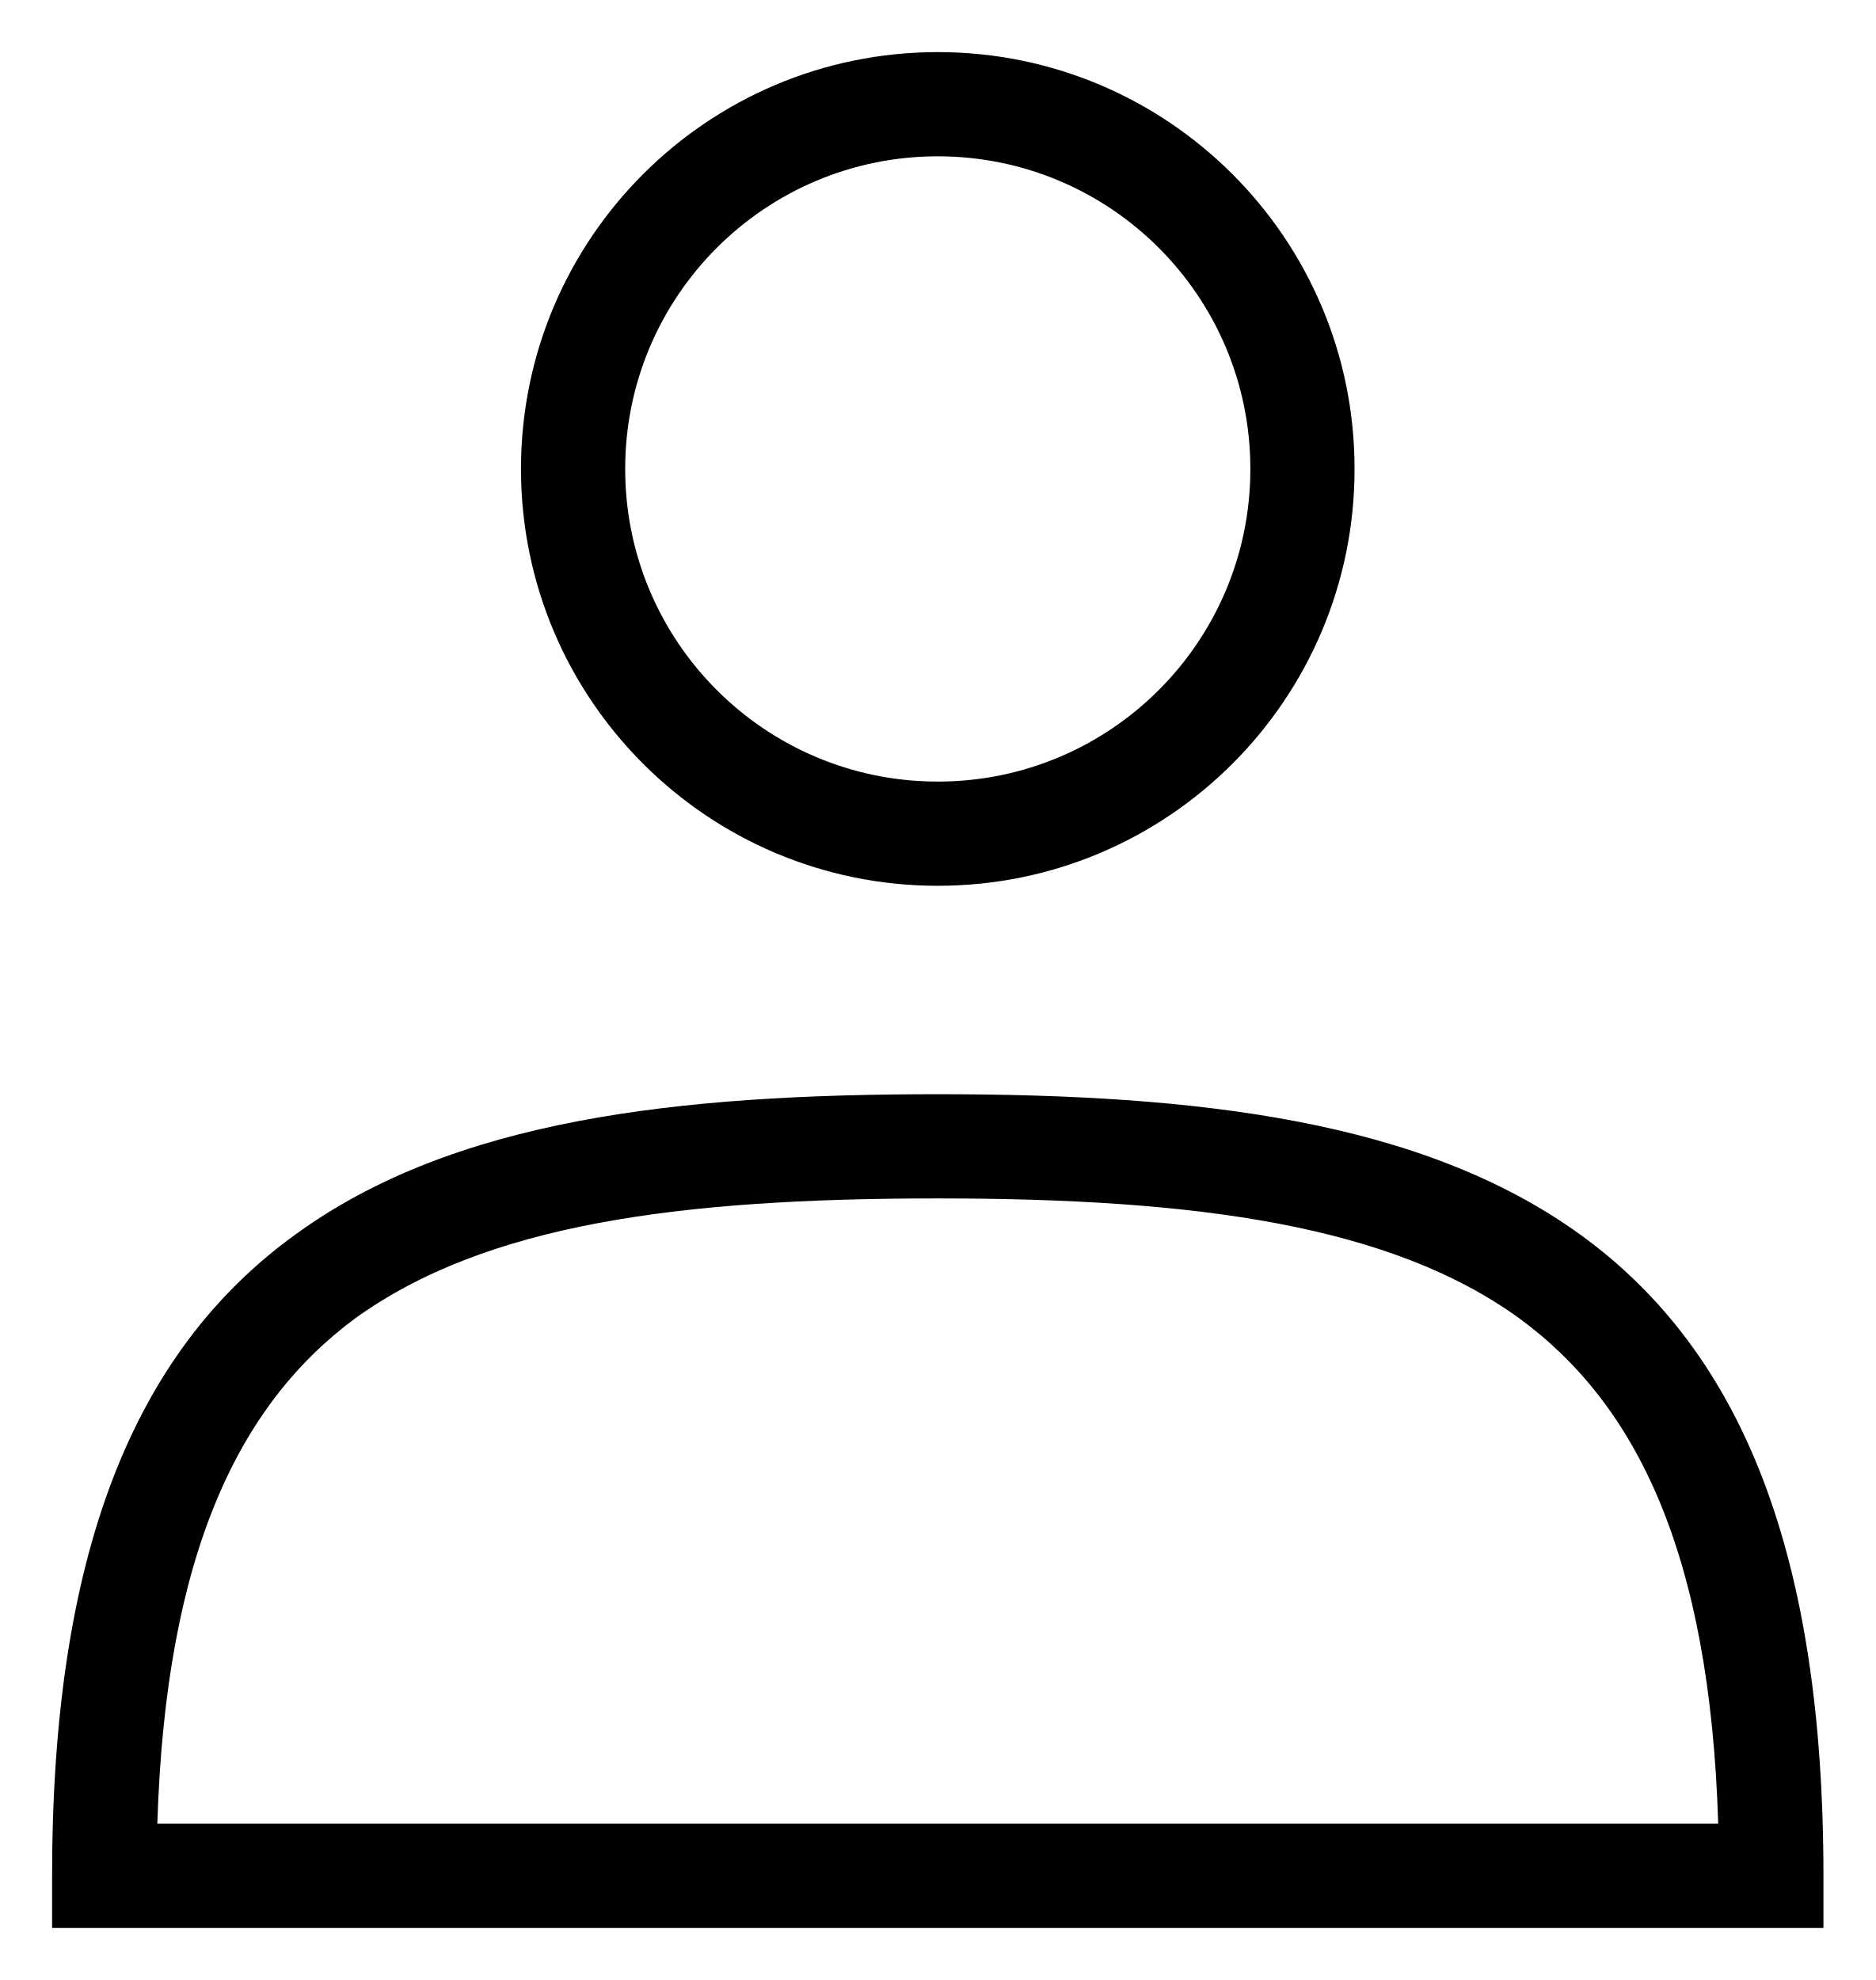
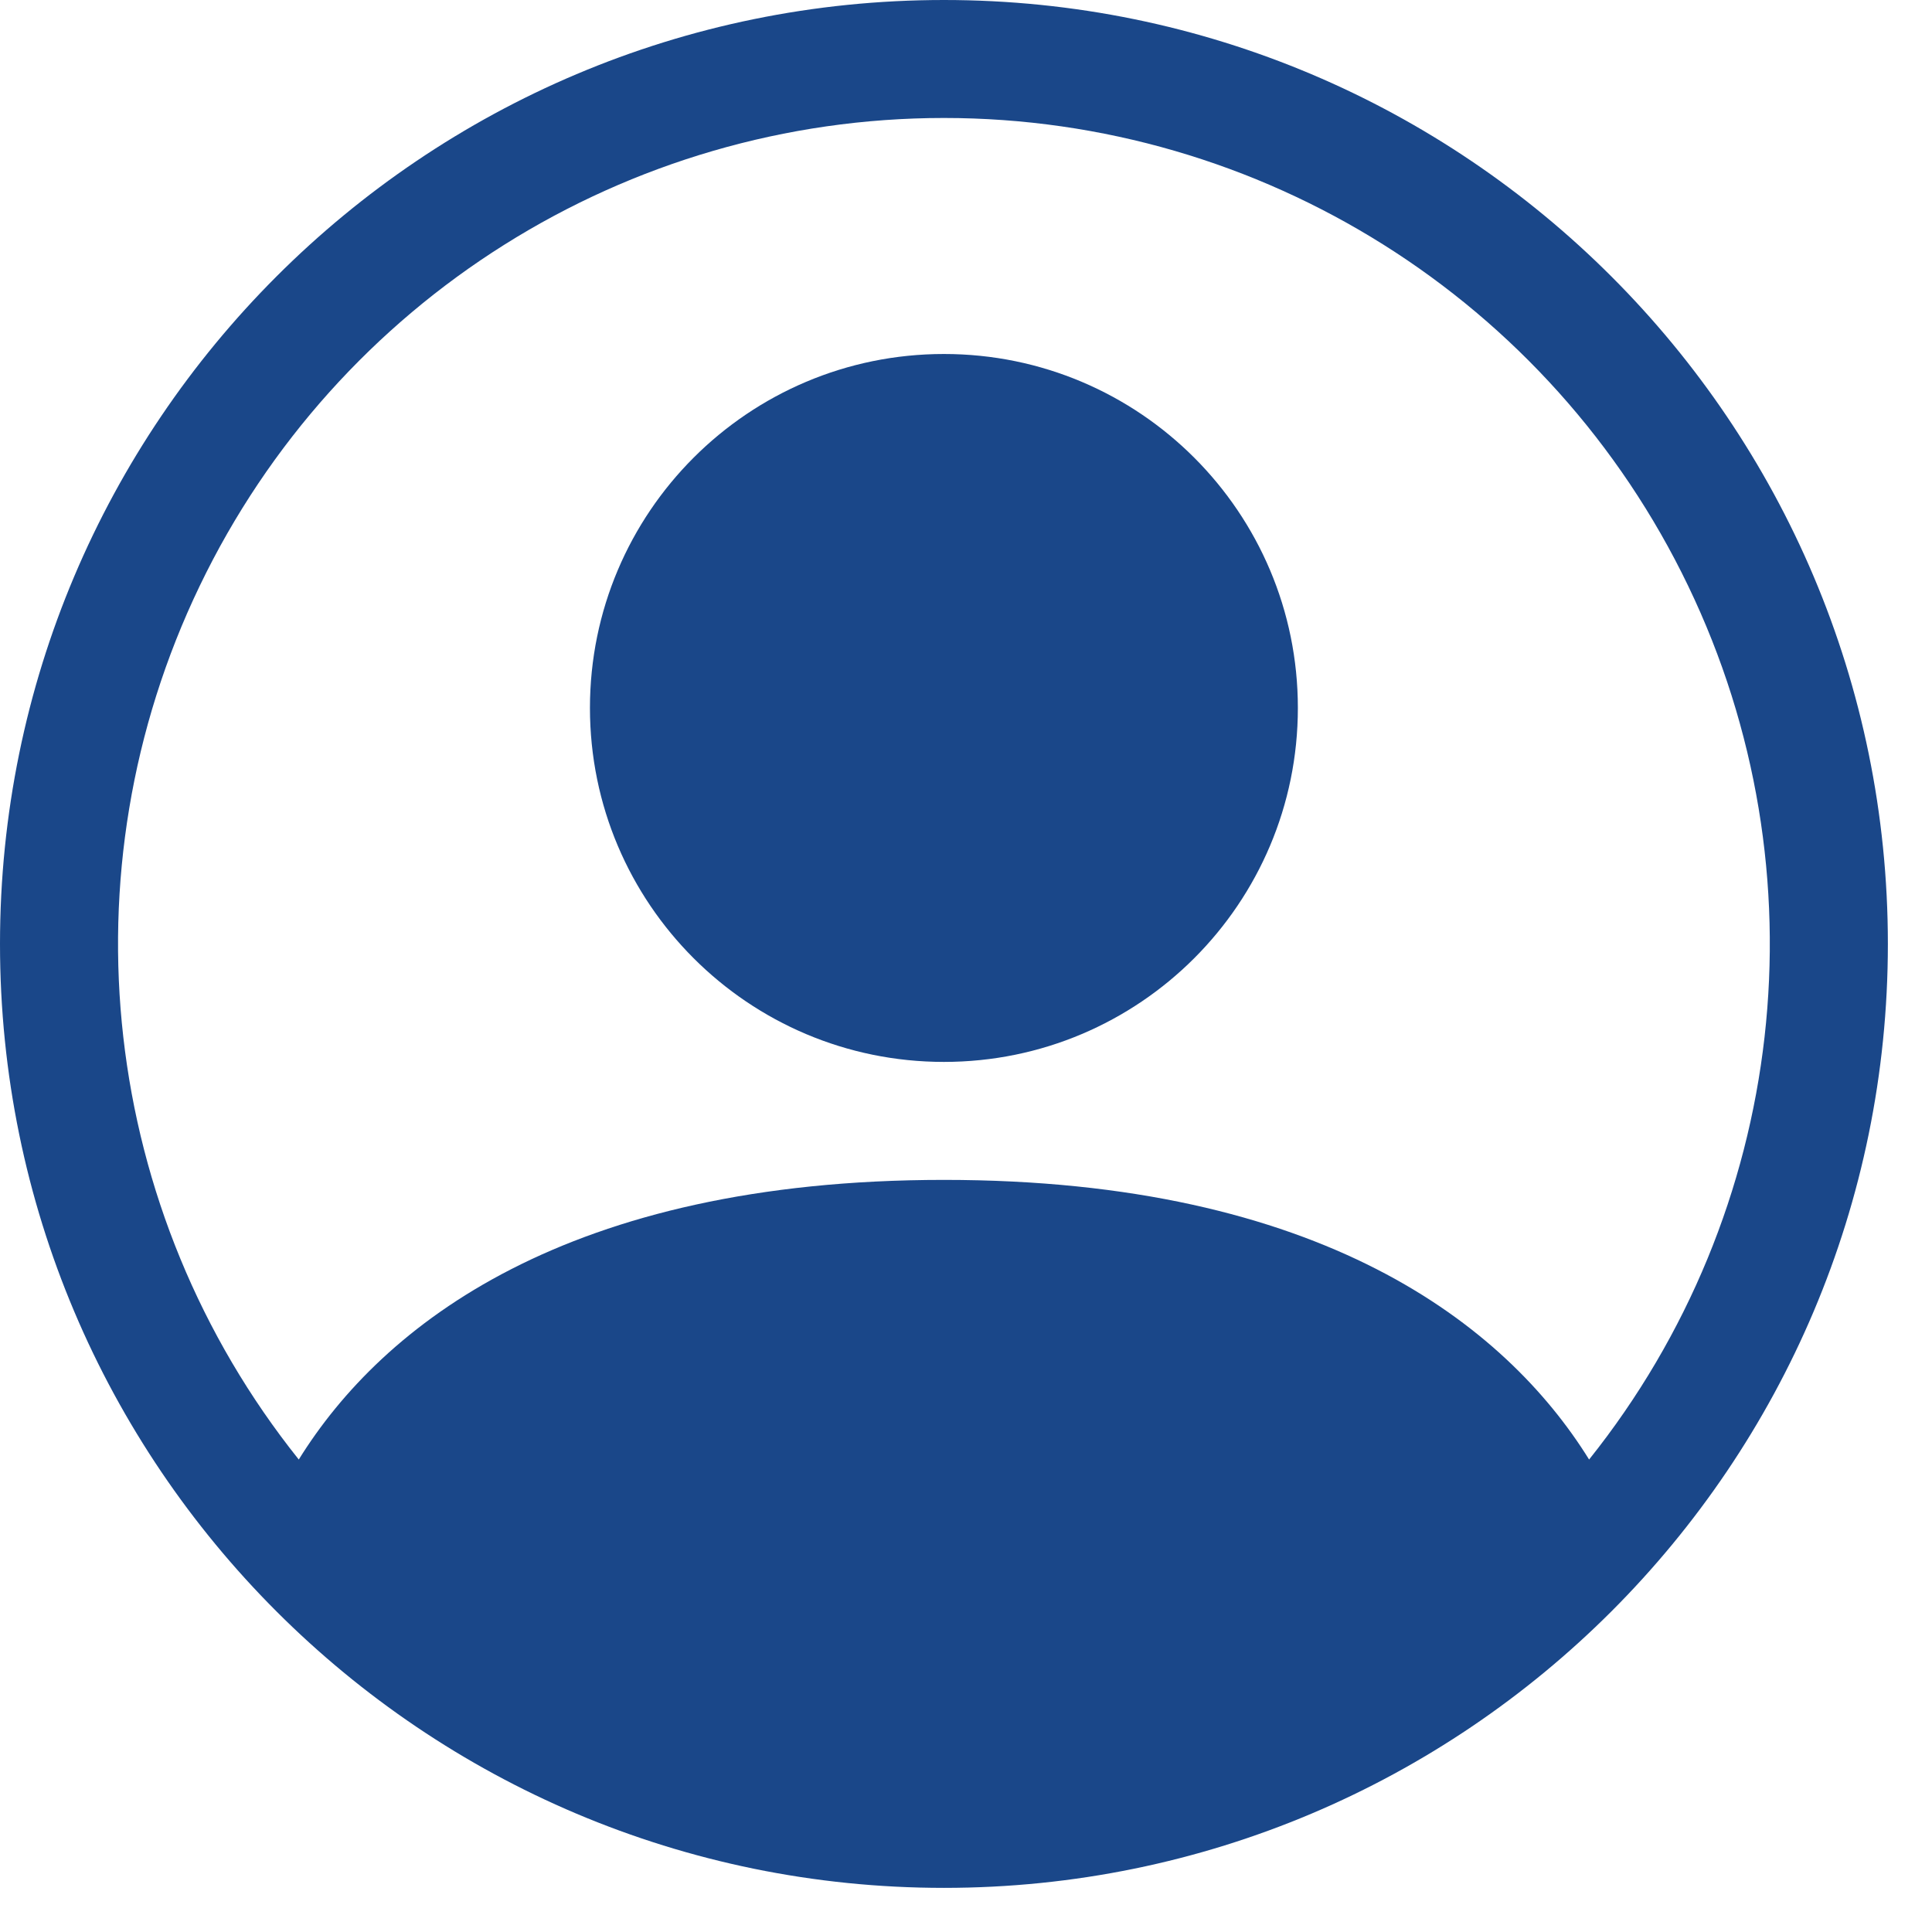
- <svg xmlns="http://www.w3.org/2000/svg" fill="none" class="icon icon-account" viewBox="0 0 18 19">
-   <path fill="currentColor" fill-rule="evenodd" d="M6 4.5a3 3 0 1 1 6 0 3 3 0 0 1-6 0m3-4a4 4 0 1 0 0 8 4 4 0 0 0 0-8m5.58 12.15c1.12.82 1.83 2.24 1.91 4.85H1.51c.08-2.6.79-4.03 1.9-4.85C4.66 11.75 6.5 11.5 9 11.5s4.35.26 5.58 1.15M9 10.5c-2.5 0-4.65.24-6.17 1.35C1.27 12.98.5 14.93.5 18v.5h17V18c0-3.07-.77-5.02-2.33-6.15-1.52-1.1-3.67-1.35-6.17-1.35" clip-rule="evenodd" />
+ <svg xmlns="http://www.w3.org/2000/svg" width="31" height="31" viewBox="0 0 31 31" fill="none">
+   <path d="M20.825 11.359C20.825 14.496 18.283 17.039 15.146 17.039C12.009 17.039 9.466 14.496 9.466 11.359C9.466 8.223 12.009 5.68 15.146 5.68C18.283 5.68 20.825 8.223 20.825 11.359Z" fill="#1A4789" />
+   <path fill-rule="evenodd" clip-rule="evenodd" d="M0 15.146C0 6.781 6.781 0 15.146 0C23.511 0 30.292 6.781 30.292 15.146C30.292 23.511 23.511 30.292 15.146 30.292C6.781 30.292 0 23.511 0 15.146ZM15.146 1.893C10.053 1.893 5.411 4.812 3.204 9.402C0.996 13.992 1.614 19.441 4.794 23.419C6.138 21.253 9.097 18.932 15.146 18.932C21.195 18.932 24.152 21.252 25.498 23.419C28.677 19.441 29.296 13.992 27.088 9.402C24.881 4.812 20.239 1.893 15.146 1.893Z" fill="#1A4789" />
</svg>
